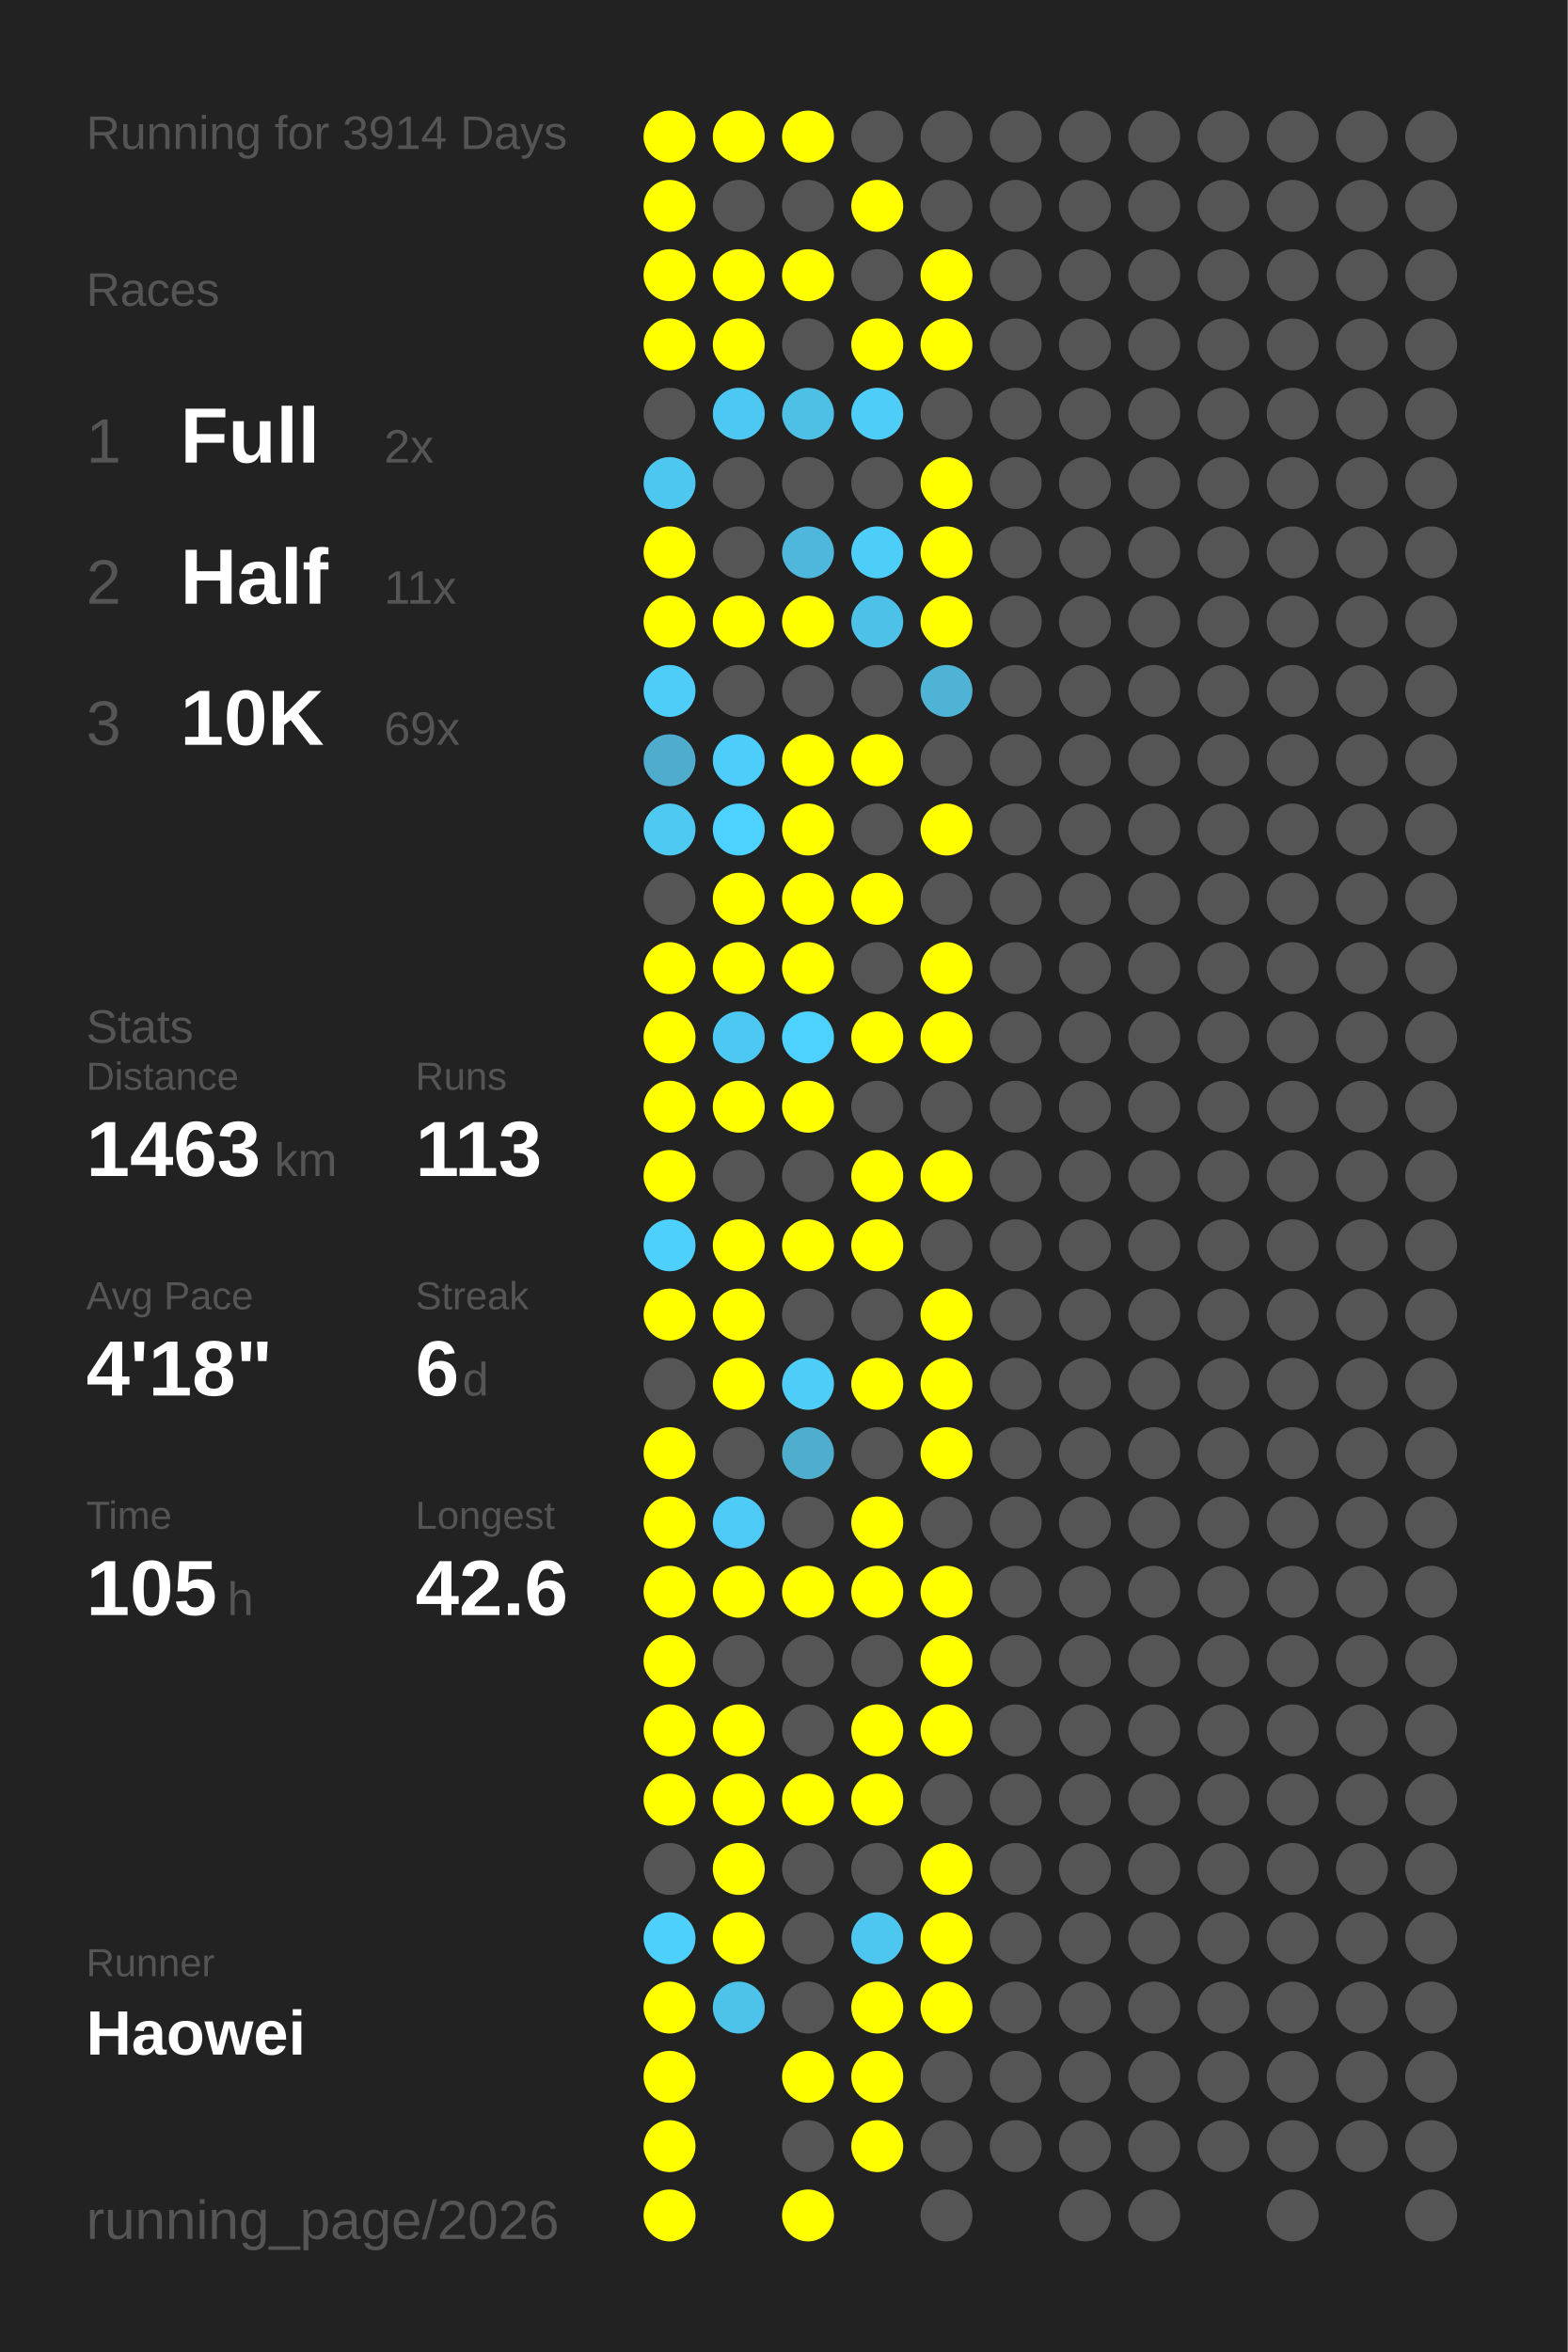
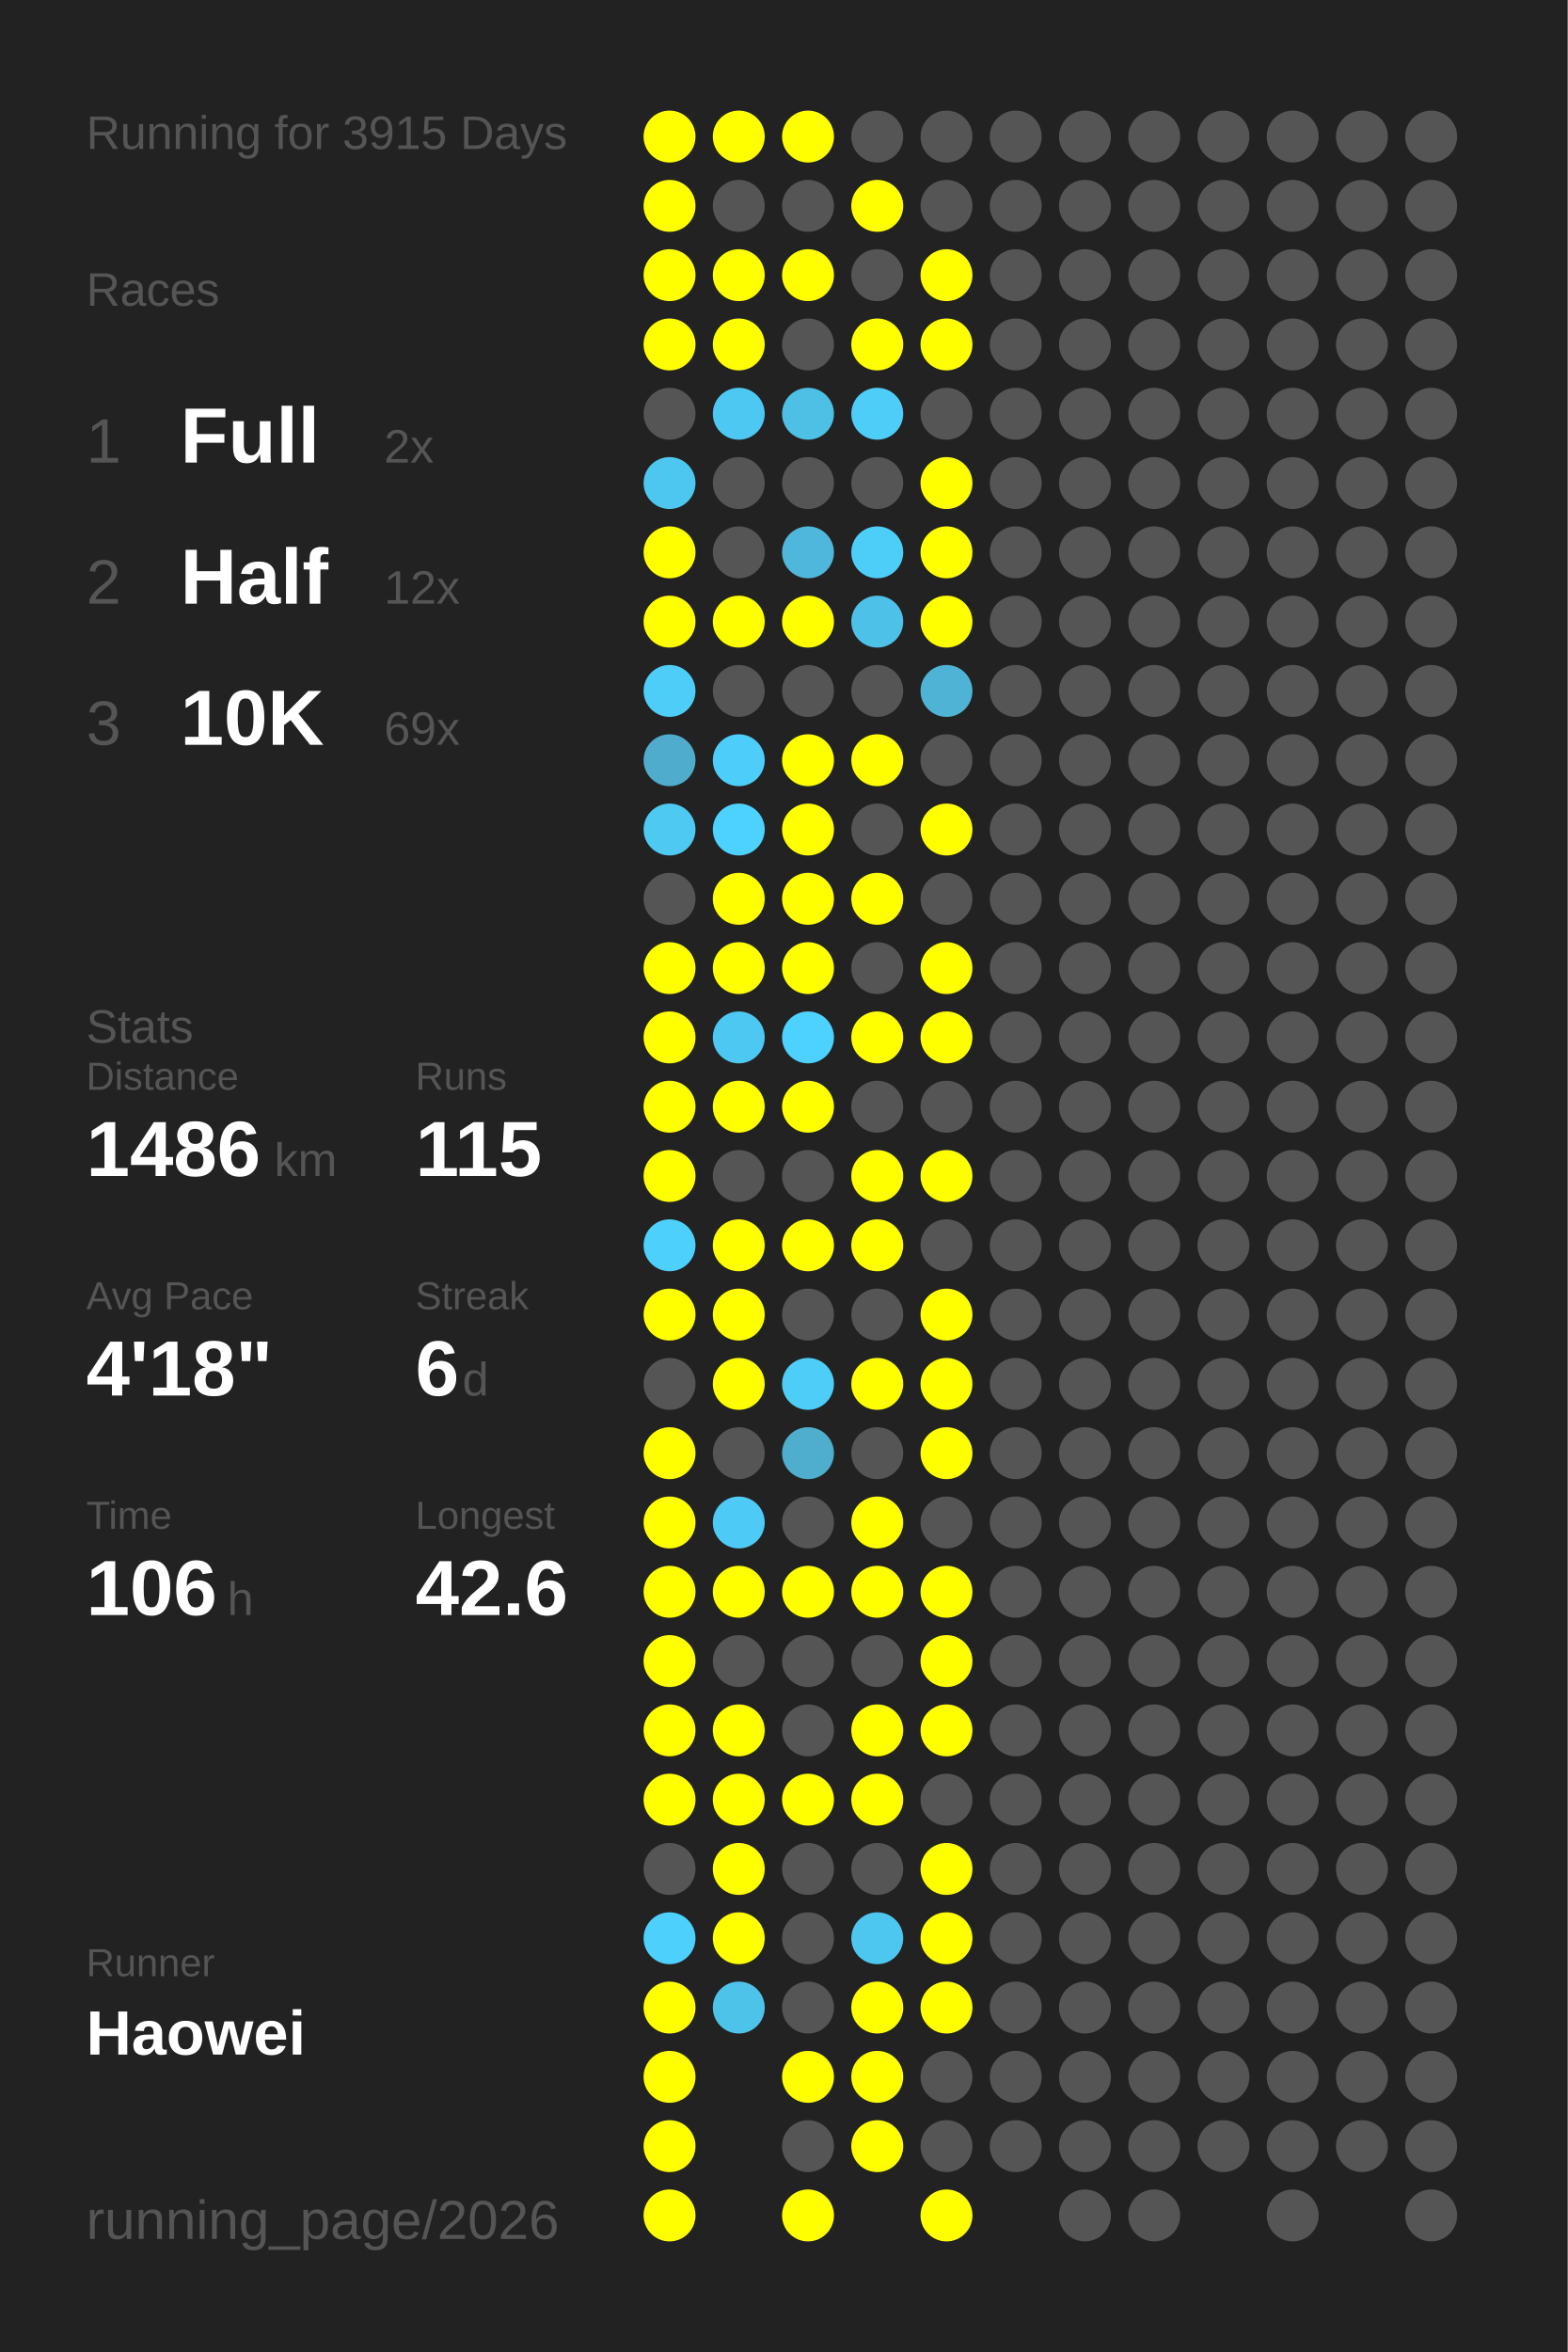
<svg xmlns="http://www.w3.org/2000/svg" baseProfile="full" height="300mm" version="1.1" viewBox="0,0,200,300" width="200mm">
  <defs />
  <rect fill="#222222" height="300" width="200" x="0" y="0" />
-   <text fill="#555555" style="font-size:6px; font-family:Arial;" x="11" y="19">Running for 3914 Days</text>
+   <text fill="#555555" style="font-size:6px; font-family:Arial;" x="11" y="19">Running for 3915 Days</text>
  <text fill="#555555" style="font-size:6px; font-family:Arial;" x="11" y="39">Races</text>
  <text fill="#555555" style="font-size:8px; font-family:Arial;" x="11" y="59">1</text>
  <text fill="#FFFFFF" style="font-size:10px; font-family:Arial; font-weight:bold;" x="23" y="59">Full</text>
  <text fill="#555555" style="font-size:6px; font-family:Arial;" x="49" y="59">2x</text>
  <text fill="#555555" style="font-size:8px; font-family:Arial;" x="11" y="77">2</text>
  <text fill="#FFFFFF" style="font-size:10px; font-family:Arial; font-weight:bold;" x="23" y="77">Half</text>
-   <text fill="#555555" style="font-size:6px; font-family:Arial;" x="49" y="77">11x</text>
+   <text fill="#555555" style="font-size:6px; font-family:Arial;" x="49" y="77">12x</text>
  <text fill="#555555" style="font-size:8px; font-family:Arial;" x="11" y="95">3</text>
  <text fill="#FFFFFF" style="font-size:10px; font-family:Arial; font-weight:bold;" x="23" y="95">10K</text>
  <text fill="#555555" style="font-size:6px; font-family:Arial;" x="49" y="95">69x</text>
  <text fill="#555555" style="font-size:6px; font-family:Arial;" x="11" y="133">Stats</text>
  <text fill="#555555" style="font-size:5px; font-family:Arial;" x="11" y="139">Distance</text>
-   <text fill="#FFFFFF" style="font-size:10px; font-family:Arial; font-weight:bold;" x="11" y="150">1463</text>
+   <text fill="#FFFFFF" style="font-size:10px; font-family:Arial; font-weight:bold;" x="11" y="150">1486</text>
  <text fill="#555555" style="font-size:6px; font-family:Arial;" x="35" y="150">km</text>
  <text fill="#555555" style="font-size:5px; font-family:Arial;" x="53" y="139">Runs</text>
-   <text fill="#FFFFFF" style="font-size:10px; font-family:Arial; font-weight:bold;" x="53" y="150">113</text>
+   <text fill="#FFFFFF" style="font-size:10px; font-family:Arial; font-weight:bold;" x="53" y="150">115</text>
  <text fill="#555555" style="font-size:5px; font-family:Arial;" x="11" y="167">Avg Pace</text>
  <text fill="#FFFFFF" style="font-size:10px; font-family:Arial; font-weight:bold;" x="11" y="178">4'18"</text>
  <text fill="#555555" style="font-size:5px; font-family:Arial;" x="53" y="167">Streak</text>
  <text fill="#FFFFFF" style="font-size:10px; font-family:Arial; font-weight:bold;" x="53" y="178">6</text>
  <text fill="#555555" style="font-size:6px; font-family:Arial;" x="59" y="178">d</text>
  <text fill="#555555" style="font-size:5px; font-family:Arial;" x="11" y="195">Time</text>
-   <text fill="#FFFFFF" style="font-size:10px; font-family:Arial; font-weight:bold;" x="11" y="206">105</text>
+   <text fill="#FFFFFF" style="font-size:10px; font-family:Arial; font-weight:bold;" x="11" y="206">106</text>
  <text fill="#555555" style="font-size:6px; font-family:Arial;" x="29" y="206">h</text>
  <text fill="#555555" style="font-size:5px; font-family:Arial;" x="53" y="195">Longest</text>
  <text fill="#FFFFFF" style="font-size:10px; font-family:Arial; font-weight:bold;" x="53" y="206">42.6</text>
  <text fill="#555555" style="font-size:5px; font-family:Arial;" x="11" y="252.065">Runner</text>
  <text fill="#FFFFFF" style="font-size:8px; font-family:Arial; font-weight:bold;" x="11" y="262.065">Haowei</text>
  <text fill="#555555" style="font-size:7px; font-family:Arial;" x="11" y="285.581">running_page/2026</text>
  <circle cx="85.417" cy="17.419" fill="#FFFF00" r="3.312" />
  <circle cx="85.417" cy="26.258" fill="#FFFF00" r="3.312" />
  <circle cx="85.417" cy="35.097" fill="#FFFF00" r="3.312" />
  <circle cx="85.417" cy="43.935" fill="#FFFF00" r="3.312" />
  <circle cx="85.417" cy="52.774" fill="#555555" r="3.312" />
  <circle cx="85.417" cy="61.613" fill="#4dc7f0" r="3.312" />
  <circle cx="85.417" cy="70.452" fill="#FFFF00" r="3.312" />
  <circle cx="85.417" cy="79.29" fill="#FFFF00" r="3.312" />
  <circle cx="85.417" cy="88.129" fill="#4dcdf8" r="3.312" />
  <circle cx="85.417" cy="96.968" fill="#4faccc" r="3.312" />
  <circle cx="85.417" cy="105.806" fill="#4dc9f2" r="3.312" />
  <circle cx="85.417" cy="114.645" fill="#555555" r="3.312" />
  <circle cx="85.417" cy="123.484" fill="#FFFF00" r="3.312" />
  <circle cx="85.417" cy="132.323" fill="#FFFF00" r="3.312" />
  <circle cx="85.417" cy="141.161" fill="#FFFF00" r="3.312" />
  <circle cx="85.417" cy="150" fill="#FFFF00" r="3.312" />
  <circle cx="85.417" cy="158.839" fill="#4dd0fc" r="3.312" />
  <circle cx="85.417" cy="167.677" fill="#FFFF00" r="3.312" />
  <circle cx="85.417" cy="176.516" fill="#555555" r="3.312" />
  <circle cx="85.417" cy="185.355" fill="#FFFF00" r="3.312" />
  <circle cx="85.417" cy="194.194" fill="#FFFF00" r="3.312" />
  <circle cx="85.417" cy="203.032" fill="#FFFF00" r="3.312" />
  <circle cx="85.417" cy="211.871" fill="#FFFF00" r="3.312" />
  <circle cx="85.417" cy="220.71" fill="#FFFF00" r="3.312" />
  <circle cx="85.417" cy="229.548" fill="#FFFF00" r="3.312" />
  <circle cx="85.417" cy="238.387" fill="#555555" r="3.312" />
  <circle cx="85.417" cy="247.226" fill="#4dd0fc" r="3.312" />
  <circle cx="85.417" cy="256.065" fill="#FFFF00" r="3.312" />
  <circle cx="85.417" cy="264.903" fill="#FFFF00" r="3.312" />
  <circle cx="85.417" cy="273.742" fill="#FFFF00" r="3.312" />
  <circle cx="85.417" cy="282.581" fill="#FFFF00" r="3.312" />
  <circle cx="94.25" cy="17.419" fill="#FFFF00" r="3.312" />
  <circle cx="94.25" cy="26.258" fill="#555555" r="3.312" />
  <circle cx="94.25" cy="35.097" fill="#FFFF00" r="3.312" />
  <circle cx="94.25" cy="43.935" fill="#FFFF00" r="3.312" />
  <circle cx="94.25" cy="52.774" fill="#4dc8f2" r="3.312" />
  <circle cx="94.25" cy="61.613" fill="#555555" r="3.312" />
  <circle cx="94.25" cy="70.452" fill="#555555" r="3.312" />
  <circle cx="94.25" cy="79.29" fill="#FFFF00" r="3.312" />
  <circle cx="94.25" cy="88.129" fill="#555555" r="3.312" />
  <circle cx="94.25" cy="96.968" fill="#4dcefa" r="3.312" />
  <circle cx="94.25" cy="105.806" fill="#4dd1fe" r="3.312" />
  <circle cx="94.25" cy="114.645" fill="#FFFF00" r="3.312" />
  <circle cx="94.25" cy="123.484" fill="#FFFF00" r="3.312" />
  <circle cx="94.25" cy="132.323" fill="#4dc8f2" r="3.312" />
  <circle cx="94.25" cy="141.161" fill="#FFFF00" r="3.312" />
  <circle cx="94.25" cy="150" fill="#555555" r="3.312" />
  <circle cx="94.25" cy="158.839" fill="#FFFF00" r="3.312" />
  <circle cx="94.25" cy="167.677" fill="#FFFF00" r="3.312" />
  <circle cx="94.25" cy="176.516" fill="#FFFF00" r="3.312" />
  <circle cx="94.25" cy="185.355" fill="#555555" r="3.312" />
  <circle cx="94.25" cy="194.194" fill="#4dcbf6" r="3.312" />
  <circle cx="94.25" cy="203.032" fill="#FFFF00" r="3.312" />
  <circle cx="94.25" cy="211.871" fill="#555555" r="3.312" />
  <circle cx="94.25" cy="220.71" fill="#FFFF00" r="3.312" />
  <circle cx="94.25" cy="229.548" fill="#FFFF00" r="3.312" />
  <circle cx="94.25" cy="238.387" fill="#FFFF00" r="3.312" />
  <circle cx="94.25" cy="247.226" fill="#FFFF00" r="3.312" />
  <circle cx="94.25" cy="256.065" fill="#4dc3ea" r="3.312" />
  <circle cx="103.083" cy="17.419" fill="#FFFF00" r="3.312" />
  <circle cx="103.083" cy="26.258" fill="#555555" r="3.312" />
  <circle cx="103.083" cy="35.097" fill="#FFFF00" r="3.312" />
  <circle cx="103.083" cy="43.935" fill="#555555" r="3.312" />
  <circle cx="103.083" cy="52.774" fill="#4ebfe5" r="3.312" />
  <circle cx="103.083" cy="61.613" fill="#555555" r="3.312" />
  <circle cx="103.083" cy="70.452" fill="#4eb7db" r="3.312" />
  <circle cx="103.083" cy="79.29" fill="#FFFF00" r="3.312" />
  <circle cx="103.083" cy="88.129" fill="#555555" r="3.312" />
  <circle cx="103.083" cy="96.968" fill="#FFFF00" r="3.312" />
  <circle cx="103.083" cy="105.806" fill="#FFFF00" r="3.312" />
  <circle cx="103.083" cy="114.645" fill="#FFFF00" r="3.312" />
  <circle cx="103.083" cy="123.484" fill="#FFFF00" r="3.312" />
  <circle cx="103.083" cy="132.323" fill="#4dd1fe" r="3.312" />
  <circle cx="103.083" cy="141.161" fill="#FFFF00" r="3.312" />
  <circle cx="103.083" cy="150" fill="#555555" r="3.312" />
  <circle cx="103.083" cy="158.839" fill="#FFFF00" r="3.312" />
  <circle cx="103.083" cy="167.677" fill="#555555" r="3.312" />
  <circle cx="103.083" cy="176.516" fill="#4dcdf8" r="3.312" />
  <circle cx="103.083" cy="185.355" fill="#4fadcd" r="3.312" />
  <circle cx="103.083" cy="194.194" fill="#555555" r="3.312" />
  <circle cx="103.083" cy="203.032" fill="#FFFF00" r="3.312" />
  <circle cx="103.083" cy="211.871" fill="#555555" r="3.312" />
  <circle cx="103.083" cy="220.71" fill="#555555" r="3.312" />
  <circle cx="103.083" cy="229.548" fill="#FFFF00" r="3.312" />
  <circle cx="103.083" cy="238.387" fill="#555555" r="3.312" />
  <circle cx="103.083" cy="247.226" fill="#555555" r="3.312" />
  <circle cx="103.083" cy="256.065" fill="#555555" r="3.312" />
  <circle cx="103.083" cy="264.903" fill="#FFFF00" r="3.312" />
  <circle cx="103.083" cy="273.742" fill="#555555" r="3.312" />
  <circle cx="103.083" cy="282.581" fill="#FFFF00" r="3.312" />
  <circle cx="111.917" cy="17.419" fill="#555555" r="3.312" />
  <circle cx="111.917" cy="26.258" fill="#FFFF00" r="3.312" />
  <circle cx="111.917" cy="35.097" fill="#555555" r="3.312" />
  <circle cx="111.917" cy="43.935" fill="#FFFF00" r="3.312" />
  <circle cx="111.917" cy="52.774" fill="#4dcdf8" r="3.312" />
  <circle cx="111.917" cy="61.613" fill="#555555" r="3.312" />
  <circle cx="111.917" cy="70.452" fill="#4dcef9" r="3.312" />
  <circle cx="111.917" cy="79.29" fill="#4ec1e8" r="3.312" />
  <circle cx="111.917" cy="88.129" fill="#555555" r="3.312" />
  <circle cx="111.917" cy="96.968" fill="#FFFF00" r="3.312" />
  <circle cx="111.917" cy="105.806" fill="#555555" r="3.312" />
  <circle cx="111.917" cy="114.645" fill="#FFFF00" r="3.312" />
  <circle cx="111.917" cy="123.484" fill="#555555" r="3.312" />
  <circle cx="111.917" cy="132.323" fill="#FFFF00" r="3.312" />
  <circle cx="111.917" cy="141.161" fill="#555555" r="3.312" />
  <circle cx="111.917" cy="150" fill="#FFFF00" r="3.312" />
  <circle cx="111.917" cy="158.839" fill="#FFFF00" r="3.312" />
  <circle cx="111.917" cy="167.677" fill="#555555" r="3.312" />
  <circle cx="111.917" cy="176.516" fill="#FFFF00" r="3.312" />
  <circle cx="111.917" cy="185.355" fill="#555555" r="3.312" />
  <circle cx="111.917" cy="194.194" fill="#FFFF00" r="3.312" />
  <circle cx="111.917" cy="203.032" fill="#FFFF00" r="3.312" />
  <circle cx="111.917" cy="211.871" fill="#555555" r="3.312" />
  <circle cx="111.917" cy="220.71" fill="#FFFF00" r="3.312" />
  <circle cx="111.917" cy="229.548" fill="#FFFF00" r="3.312" />
  <circle cx="111.917" cy="238.387" fill="#555555" r="3.312" />
  <circle cx="111.917" cy="247.226" fill="#4dc7f0" r="3.312" />
  <circle cx="111.917" cy="256.065" fill="#FFFF00" r="3.312" />
  <circle cx="111.917" cy="264.903" fill="#FFFF00" r="3.312" />
  <circle cx="111.917" cy="273.742" fill="#FFFF00" r="3.312" />
  <circle cx="120.75" cy="17.419" fill="#555555" r="3.312" />
  <circle cx="120.75" cy="26.258" fill="#555555" r="3.312" />
  <circle cx="120.75" cy="35.097" fill="#FFFF00" r="3.312" />
  <circle cx="120.75" cy="43.935" fill="#FFFF00" r="3.312" />
  <circle cx="120.75" cy="52.774" fill="#555555" r="3.312" />
  <circle cx="120.75" cy="61.613" fill="#FFFF00" r="3.312" />
  <circle cx="120.75" cy="70.452" fill="#FFFF00" r="3.312" />
  <circle cx="120.75" cy="79.29" fill="#FFFF00" r="3.312" />
  <circle cx="120.75" cy="88.129" fill="#4eb3d4" r="3.312" />
  <circle cx="120.75" cy="96.968" fill="#555555" r="3.312" />
  <circle cx="120.75" cy="105.806" fill="#FFFF00" r="3.312" />
  <circle cx="120.75" cy="114.645" fill="#555555" r="3.312" />
  <circle cx="120.75" cy="123.484" fill="#FFFF00" r="3.312" />
  <circle cx="120.75" cy="132.323" fill="#FFFF00" r="3.312" />
  <circle cx="120.75" cy="141.161" fill="#555555" r="3.312" />
  <circle cx="120.75" cy="150" fill="#FFFF00" r="3.312" />
  <circle cx="120.75" cy="158.839" fill="#555555" r="3.312" />
  <circle cx="120.75" cy="167.677" fill="#FFFF00" r="3.312" />
  <circle cx="120.75" cy="176.516" fill="#FFFF00" r="3.312" />
  <circle cx="120.75" cy="185.355" fill="#FFFF00" r="3.312" />
  <circle cx="120.75" cy="194.194" fill="#555555" r="3.312" />
  <circle cx="120.75" cy="203.032" fill="#FFFF00" r="3.312" />
  <circle cx="120.75" cy="211.871" fill="#FFFF00" r="3.312" />
  <circle cx="120.75" cy="220.71" fill="#FFFF00" r="3.312" />
  <circle cx="120.75" cy="229.548" fill="#555555" r="3.312" />
  <circle cx="120.75" cy="238.387" fill="#FFFF00" r="3.312" />
  <circle cx="120.75" cy="247.226" fill="#FFFF00" r="3.312" />
  <circle cx="120.75" cy="256.065" fill="#FFFF00" r="3.312" />
  <circle cx="120.75" cy="264.903" fill="#555555" r="3.312" />
  <circle cx="120.75" cy="273.742" fill="#555555" r="3.312" />
-   <circle cx="120.75" cy="282.581" fill="#555555" r="3.312" />
+   <circle cx="120.75" cy="282.581" fill="#FFFF00" r="3.312" />
  <circle cx="129.583" cy="17.419" fill="#555555" r="3.312" />
  <circle cx="129.583" cy="26.258" fill="#555555" r="3.312" />
  <circle cx="129.583" cy="35.097" fill="#555555" r="3.312" />
  <circle cx="129.583" cy="43.935" fill="#555555" r="3.312" />
  <circle cx="129.583" cy="52.774" fill="#555555" r="3.312" />
  <circle cx="129.583" cy="61.613" fill="#555555" r="3.312" />
  <circle cx="129.583" cy="70.452" fill="#555555" r="3.312" />
  <circle cx="129.583" cy="79.29" fill="#555555" r="3.312" />
  <circle cx="129.583" cy="88.129" fill="#555555" r="3.312" />
  <circle cx="129.583" cy="96.968" fill="#555555" r="3.312" />
  <circle cx="129.583" cy="105.806" fill="#555555" r="3.312" />
  <circle cx="129.583" cy="114.645" fill="#555555" r="3.312" />
  <circle cx="129.583" cy="123.484" fill="#555555" r="3.312" />
  <circle cx="129.583" cy="132.323" fill="#555555" r="3.312" />
  <circle cx="129.583" cy="141.161" fill="#555555" r="3.312" />
  <circle cx="129.583" cy="150" fill="#555555" r="3.312" />
  <circle cx="129.583" cy="158.839" fill="#555555" r="3.312" />
  <circle cx="129.583" cy="167.677" fill="#555555" r="3.312" />
  <circle cx="129.583" cy="176.516" fill="#555555" r="3.312" />
  <circle cx="129.583" cy="185.355" fill="#555555" r="3.312" />
  <circle cx="129.583" cy="194.194" fill="#555555" r="3.312" />
  <circle cx="129.583" cy="203.032" fill="#555555" r="3.312" />
  <circle cx="129.583" cy="211.871" fill="#555555" r="3.312" />
  <circle cx="129.583" cy="220.71" fill="#555555" r="3.312" />
  <circle cx="129.583" cy="229.548" fill="#555555" r="3.312" />
  <circle cx="129.583" cy="238.387" fill="#555555" r="3.312" />
  <circle cx="129.583" cy="247.226" fill="#555555" r="3.312" />
  <circle cx="129.583" cy="256.065" fill="#555555" r="3.312" />
  <circle cx="129.583" cy="264.903" fill="#555555" r="3.312" />
  <circle cx="129.583" cy="273.742" fill="#555555" r="3.312" />
  <circle cx="138.417" cy="17.419" fill="#555555" r="3.312" />
  <circle cx="138.417" cy="26.258" fill="#555555" r="3.312" />
  <circle cx="138.417" cy="35.097" fill="#555555" r="3.312" />
  <circle cx="138.417" cy="43.935" fill="#555555" r="3.312" />
  <circle cx="138.417" cy="52.774" fill="#555555" r="3.312" />
  <circle cx="138.417" cy="61.613" fill="#555555" r="3.312" />
  <circle cx="138.417" cy="70.452" fill="#555555" r="3.312" />
  <circle cx="138.417" cy="79.29" fill="#555555" r="3.312" />
  <circle cx="138.417" cy="88.129" fill="#555555" r="3.312" />
  <circle cx="138.417" cy="96.968" fill="#555555" r="3.312" />
  <circle cx="138.417" cy="105.806" fill="#555555" r="3.312" />
  <circle cx="138.417" cy="114.645" fill="#555555" r="3.312" />
  <circle cx="138.417" cy="123.484" fill="#555555" r="3.312" />
  <circle cx="138.417" cy="132.323" fill="#555555" r="3.312" />
  <circle cx="138.417" cy="141.161" fill="#555555" r="3.312" />
  <circle cx="138.417" cy="150" fill="#555555" r="3.312" />
  <circle cx="138.417" cy="158.839" fill="#555555" r="3.312" />
  <circle cx="138.417" cy="167.677" fill="#555555" r="3.312" />
  <circle cx="138.417" cy="176.516" fill="#555555" r="3.312" />
  <circle cx="138.417" cy="185.355" fill="#555555" r="3.312" />
  <circle cx="138.417" cy="194.194" fill="#555555" r="3.312" />
  <circle cx="138.417" cy="203.032" fill="#555555" r="3.312" />
  <circle cx="138.417" cy="211.871" fill="#555555" r="3.312" />
  <circle cx="138.417" cy="220.71" fill="#555555" r="3.312" />
  <circle cx="138.417" cy="229.548" fill="#555555" r="3.312" />
  <circle cx="138.417" cy="238.387" fill="#555555" r="3.312" />
  <circle cx="138.417" cy="247.226" fill="#555555" r="3.312" />
  <circle cx="138.417" cy="256.065" fill="#555555" r="3.312" />
  <circle cx="138.417" cy="264.903" fill="#555555" r="3.312" />
  <circle cx="138.417" cy="273.742" fill="#555555" r="3.312" />
  <circle cx="138.417" cy="282.581" fill="#555555" r="3.312" />
  <circle cx="147.25" cy="17.419" fill="#555555" r="3.312" />
  <circle cx="147.25" cy="26.258" fill="#555555" r="3.312" />
  <circle cx="147.25" cy="35.097" fill="#555555" r="3.312" />
  <circle cx="147.25" cy="43.935" fill="#555555" r="3.312" />
  <circle cx="147.25" cy="52.774" fill="#555555" r="3.312" />
  <circle cx="147.25" cy="61.613" fill="#555555" r="3.312" />
  <circle cx="147.25" cy="70.452" fill="#555555" r="3.312" />
  <circle cx="147.25" cy="79.29" fill="#555555" r="3.312" />
  <circle cx="147.25" cy="88.129" fill="#555555" r="3.312" />
  <circle cx="147.25" cy="96.968" fill="#555555" r="3.312" />
  <circle cx="147.25" cy="105.806" fill="#555555" r="3.312" />
  <circle cx="147.25" cy="114.645" fill="#555555" r="3.312" />
  <circle cx="147.25" cy="123.484" fill="#555555" r="3.312" />
  <circle cx="147.25" cy="132.323" fill="#555555" r="3.312" />
  <circle cx="147.25" cy="141.161" fill="#555555" r="3.312" />
  <circle cx="147.25" cy="150" fill="#555555" r="3.312" />
  <circle cx="147.25" cy="158.839" fill="#555555" r="3.312" />
  <circle cx="147.25" cy="167.677" fill="#555555" r="3.312" />
  <circle cx="147.25" cy="176.516" fill="#555555" r="3.312" />
  <circle cx="147.25" cy="185.355" fill="#555555" r="3.312" />
  <circle cx="147.25" cy="194.194" fill="#555555" r="3.312" />
  <circle cx="147.25" cy="203.032" fill="#555555" r="3.312" />
  <circle cx="147.25" cy="211.871" fill="#555555" r="3.312" />
  <circle cx="147.25" cy="220.71" fill="#555555" r="3.312" />
  <circle cx="147.25" cy="229.548" fill="#555555" r="3.312" />
  <circle cx="147.25" cy="238.387" fill="#555555" r="3.312" />
  <circle cx="147.25" cy="247.226" fill="#555555" r="3.312" />
  <circle cx="147.25" cy="256.065" fill="#555555" r="3.312" />
  <circle cx="147.25" cy="264.903" fill="#555555" r="3.312" />
  <circle cx="147.25" cy="273.742" fill="#555555" r="3.312" />
  <circle cx="147.25" cy="282.581" fill="#555555" r="3.312" />
  <circle cx="156.083" cy="17.419" fill="#555555" r="3.312" />
  <circle cx="156.083" cy="26.258" fill="#555555" r="3.312" />
  <circle cx="156.083" cy="35.097" fill="#555555" r="3.312" />
  <circle cx="156.083" cy="43.935" fill="#555555" r="3.312" />
  <circle cx="156.083" cy="52.774" fill="#555555" r="3.312" />
  <circle cx="156.083" cy="61.613" fill="#555555" r="3.312" />
  <circle cx="156.083" cy="70.452" fill="#555555" r="3.312" />
  <circle cx="156.083" cy="79.29" fill="#555555" r="3.312" />
  <circle cx="156.083" cy="88.129" fill="#555555" r="3.312" />
  <circle cx="156.083" cy="96.968" fill="#555555" r="3.312" />
  <circle cx="156.083" cy="105.806" fill="#555555" r="3.312" />
  <circle cx="156.083" cy="114.645" fill="#555555" r="3.312" />
  <circle cx="156.083" cy="123.484" fill="#555555" r="3.312" />
  <circle cx="156.083" cy="132.323" fill="#555555" r="3.312" />
  <circle cx="156.083" cy="141.161" fill="#555555" r="3.312" />
  <circle cx="156.083" cy="150" fill="#555555" r="3.312" />
  <circle cx="156.083" cy="158.839" fill="#555555" r="3.312" />
  <circle cx="156.083" cy="167.677" fill="#555555" r="3.312" />
  <circle cx="156.083" cy="176.516" fill="#555555" r="3.312" />
  <circle cx="156.083" cy="185.355" fill="#555555" r="3.312" />
  <circle cx="156.083" cy="194.194" fill="#555555" r="3.312" />
  <circle cx="156.083" cy="203.032" fill="#555555" r="3.312" />
  <circle cx="156.083" cy="211.871" fill="#555555" r="3.312" />
  <circle cx="156.083" cy="220.71" fill="#555555" r="3.312" />
  <circle cx="156.083" cy="229.548" fill="#555555" r="3.312" />
  <circle cx="156.083" cy="238.387" fill="#555555" r="3.312" />
  <circle cx="156.083" cy="247.226" fill="#555555" r="3.312" />
  <circle cx="156.083" cy="256.065" fill="#555555" r="3.312" />
  <circle cx="156.083" cy="264.903" fill="#555555" r="3.312" />
  <circle cx="156.083" cy="273.742" fill="#555555" r="3.312" />
  <circle cx="164.917" cy="17.419" fill="#555555" r="3.312" />
  <circle cx="164.917" cy="26.258" fill="#555555" r="3.312" />
  <circle cx="164.917" cy="35.097" fill="#555555" r="3.312" />
  <circle cx="164.917" cy="43.935" fill="#555555" r="3.312" />
  <circle cx="164.917" cy="52.774" fill="#555555" r="3.312" />
  <circle cx="164.917" cy="61.613" fill="#555555" r="3.312" />
  <circle cx="164.917" cy="70.452" fill="#555555" r="3.312" />
  <circle cx="164.917" cy="79.29" fill="#555555" r="3.312" />
  <circle cx="164.917" cy="88.129" fill="#555555" r="3.312" />
  <circle cx="164.917" cy="96.968" fill="#555555" r="3.312" />
  <circle cx="164.917" cy="105.806" fill="#555555" r="3.312" />
  <circle cx="164.917" cy="114.645" fill="#555555" r="3.312" />
  <circle cx="164.917" cy="123.484" fill="#555555" r="3.312" />
  <circle cx="164.917" cy="132.323" fill="#555555" r="3.312" />
  <circle cx="164.917" cy="141.161" fill="#555555" r="3.312" />
  <circle cx="164.917" cy="150" fill="#555555" r="3.312" />
  <circle cx="164.917" cy="158.839" fill="#555555" r="3.312" />
  <circle cx="164.917" cy="167.677" fill="#555555" r="3.312" />
  <circle cx="164.917" cy="176.516" fill="#555555" r="3.312" />
  <circle cx="164.917" cy="185.355" fill="#555555" r="3.312" />
  <circle cx="164.917" cy="194.194" fill="#555555" r="3.312" />
  <circle cx="164.917" cy="203.032" fill="#555555" r="3.312" />
  <circle cx="164.917" cy="211.871" fill="#555555" r="3.312" />
  <circle cx="164.917" cy="220.71" fill="#555555" r="3.312" />
  <circle cx="164.917" cy="229.548" fill="#555555" r="3.312" />
  <circle cx="164.917" cy="238.387" fill="#555555" r="3.312" />
  <circle cx="164.917" cy="247.226" fill="#555555" r="3.312" />
  <circle cx="164.917" cy="256.065" fill="#555555" r="3.312" />
  <circle cx="164.917" cy="264.903" fill="#555555" r="3.312" />
  <circle cx="164.917" cy="273.742" fill="#555555" r="3.312" />
  <circle cx="164.917" cy="282.581" fill="#555555" r="3.312" />
  <circle cx="173.75" cy="17.419" fill="#555555" r="3.312" />
  <circle cx="173.75" cy="26.258" fill="#555555" r="3.312" />
  <circle cx="173.75" cy="35.097" fill="#555555" r="3.312" />
  <circle cx="173.75" cy="43.935" fill="#555555" r="3.312" />
  <circle cx="173.75" cy="52.774" fill="#555555" r="3.312" />
  <circle cx="173.75" cy="61.613" fill="#555555" r="3.312" />
  <circle cx="173.75" cy="70.452" fill="#555555" r="3.312" />
  <circle cx="173.75" cy="79.29" fill="#555555" r="3.312" />
  <circle cx="173.75" cy="88.129" fill="#555555" r="3.312" />
  <circle cx="173.75" cy="96.968" fill="#555555" r="3.312" />
  <circle cx="173.75" cy="105.806" fill="#555555" r="3.312" />
  <circle cx="173.75" cy="114.645" fill="#555555" r="3.312" />
  <circle cx="173.75" cy="123.484" fill="#555555" r="3.312" />
  <circle cx="173.75" cy="132.323" fill="#555555" r="3.312" />
  <circle cx="173.75" cy="141.161" fill="#555555" r="3.312" />
  <circle cx="173.75" cy="150" fill="#555555" r="3.312" />
  <circle cx="173.75" cy="158.839" fill="#555555" r="3.312" />
  <circle cx="173.75" cy="167.677" fill="#555555" r="3.312" />
  <circle cx="173.75" cy="176.516" fill="#555555" r="3.312" />
  <circle cx="173.75" cy="185.355" fill="#555555" r="3.312" />
  <circle cx="173.75" cy="194.194" fill="#555555" r="3.312" />
  <circle cx="173.75" cy="203.032" fill="#555555" r="3.312" />
  <circle cx="173.75" cy="211.871" fill="#555555" r="3.312" />
  <circle cx="173.75" cy="220.71" fill="#555555" r="3.312" />
  <circle cx="173.75" cy="229.548" fill="#555555" r="3.312" />
  <circle cx="173.75" cy="238.387" fill="#555555" r="3.312" />
  <circle cx="173.75" cy="247.226" fill="#555555" r="3.312" />
  <circle cx="173.75" cy="256.065" fill="#555555" r="3.312" />
  <circle cx="173.75" cy="264.903" fill="#555555" r="3.312" />
  <circle cx="173.75" cy="273.742" fill="#555555" r="3.312" />
  <circle cx="182.583" cy="17.419" fill="#555555" r="3.312" />
  <circle cx="182.583" cy="26.258" fill="#555555" r="3.312" />
  <circle cx="182.583" cy="35.097" fill="#555555" r="3.312" />
  <circle cx="182.583" cy="43.935" fill="#555555" r="3.312" />
  <circle cx="182.583" cy="52.774" fill="#555555" r="3.312" />
  <circle cx="182.583" cy="61.613" fill="#555555" r="3.312" />
  <circle cx="182.583" cy="70.452" fill="#555555" r="3.312" />
  <circle cx="182.583" cy="79.29" fill="#555555" r="3.312" />
  <circle cx="182.583" cy="88.129" fill="#555555" r="3.312" />
  <circle cx="182.583" cy="96.968" fill="#555555" r="3.312" />
  <circle cx="182.583" cy="105.806" fill="#555555" r="3.312" />
  <circle cx="182.583" cy="114.645" fill="#555555" r="3.312" />
  <circle cx="182.583" cy="123.484" fill="#555555" r="3.312" />
  <circle cx="182.583" cy="132.323" fill="#555555" r="3.312" />
  <circle cx="182.583" cy="141.161" fill="#555555" r="3.312" />
  <circle cx="182.583" cy="150" fill="#555555" r="3.312" />
  <circle cx="182.583" cy="158.839" fill="#555555" r="3.312" />
  <circle cx="182.583" cy="167.677" fill="#555555" r="3.312" />
  <circle cx="182.583" cy="176.516" fill="#555555" r="3.312" />
  <circle cx="182.583" cy="185.355" fill="#555555" r="3.312" />
  <circle cx="182.583" cy="194.194" fill="#555555" r="3.312" />
  <circle cx="182.583" cy="203.032" fill="#555555" r="3.312" />
  <circle cx="182.583" cy="211.871" fill="#555555" r="3.312" />
  <circle cx="182.583" cy="220.71" fill="#555555" r="3.312" />
  <circle cx="182.583" cy="229.548" fill="#555555" r="3.312" />
  <circle cx="182.583" cy="238.387" fill="#555555" r="3.312" />
  <circle cx="182.583" cy="247.226" fill="#555555" r="3.312" />
  <circle cx="182.583" cy="256.065" fill="#555555" r="3.312" />
  <circle cx="182.583" cy="264.903" fill="#555555" r="3.312" />
  <circle cx="182.583" cy="273.742" fill="#555555" r="3.312" />
  <circle cx="182.583" cy="282.581" fill="#555555" r="3.312" />
</svg>
